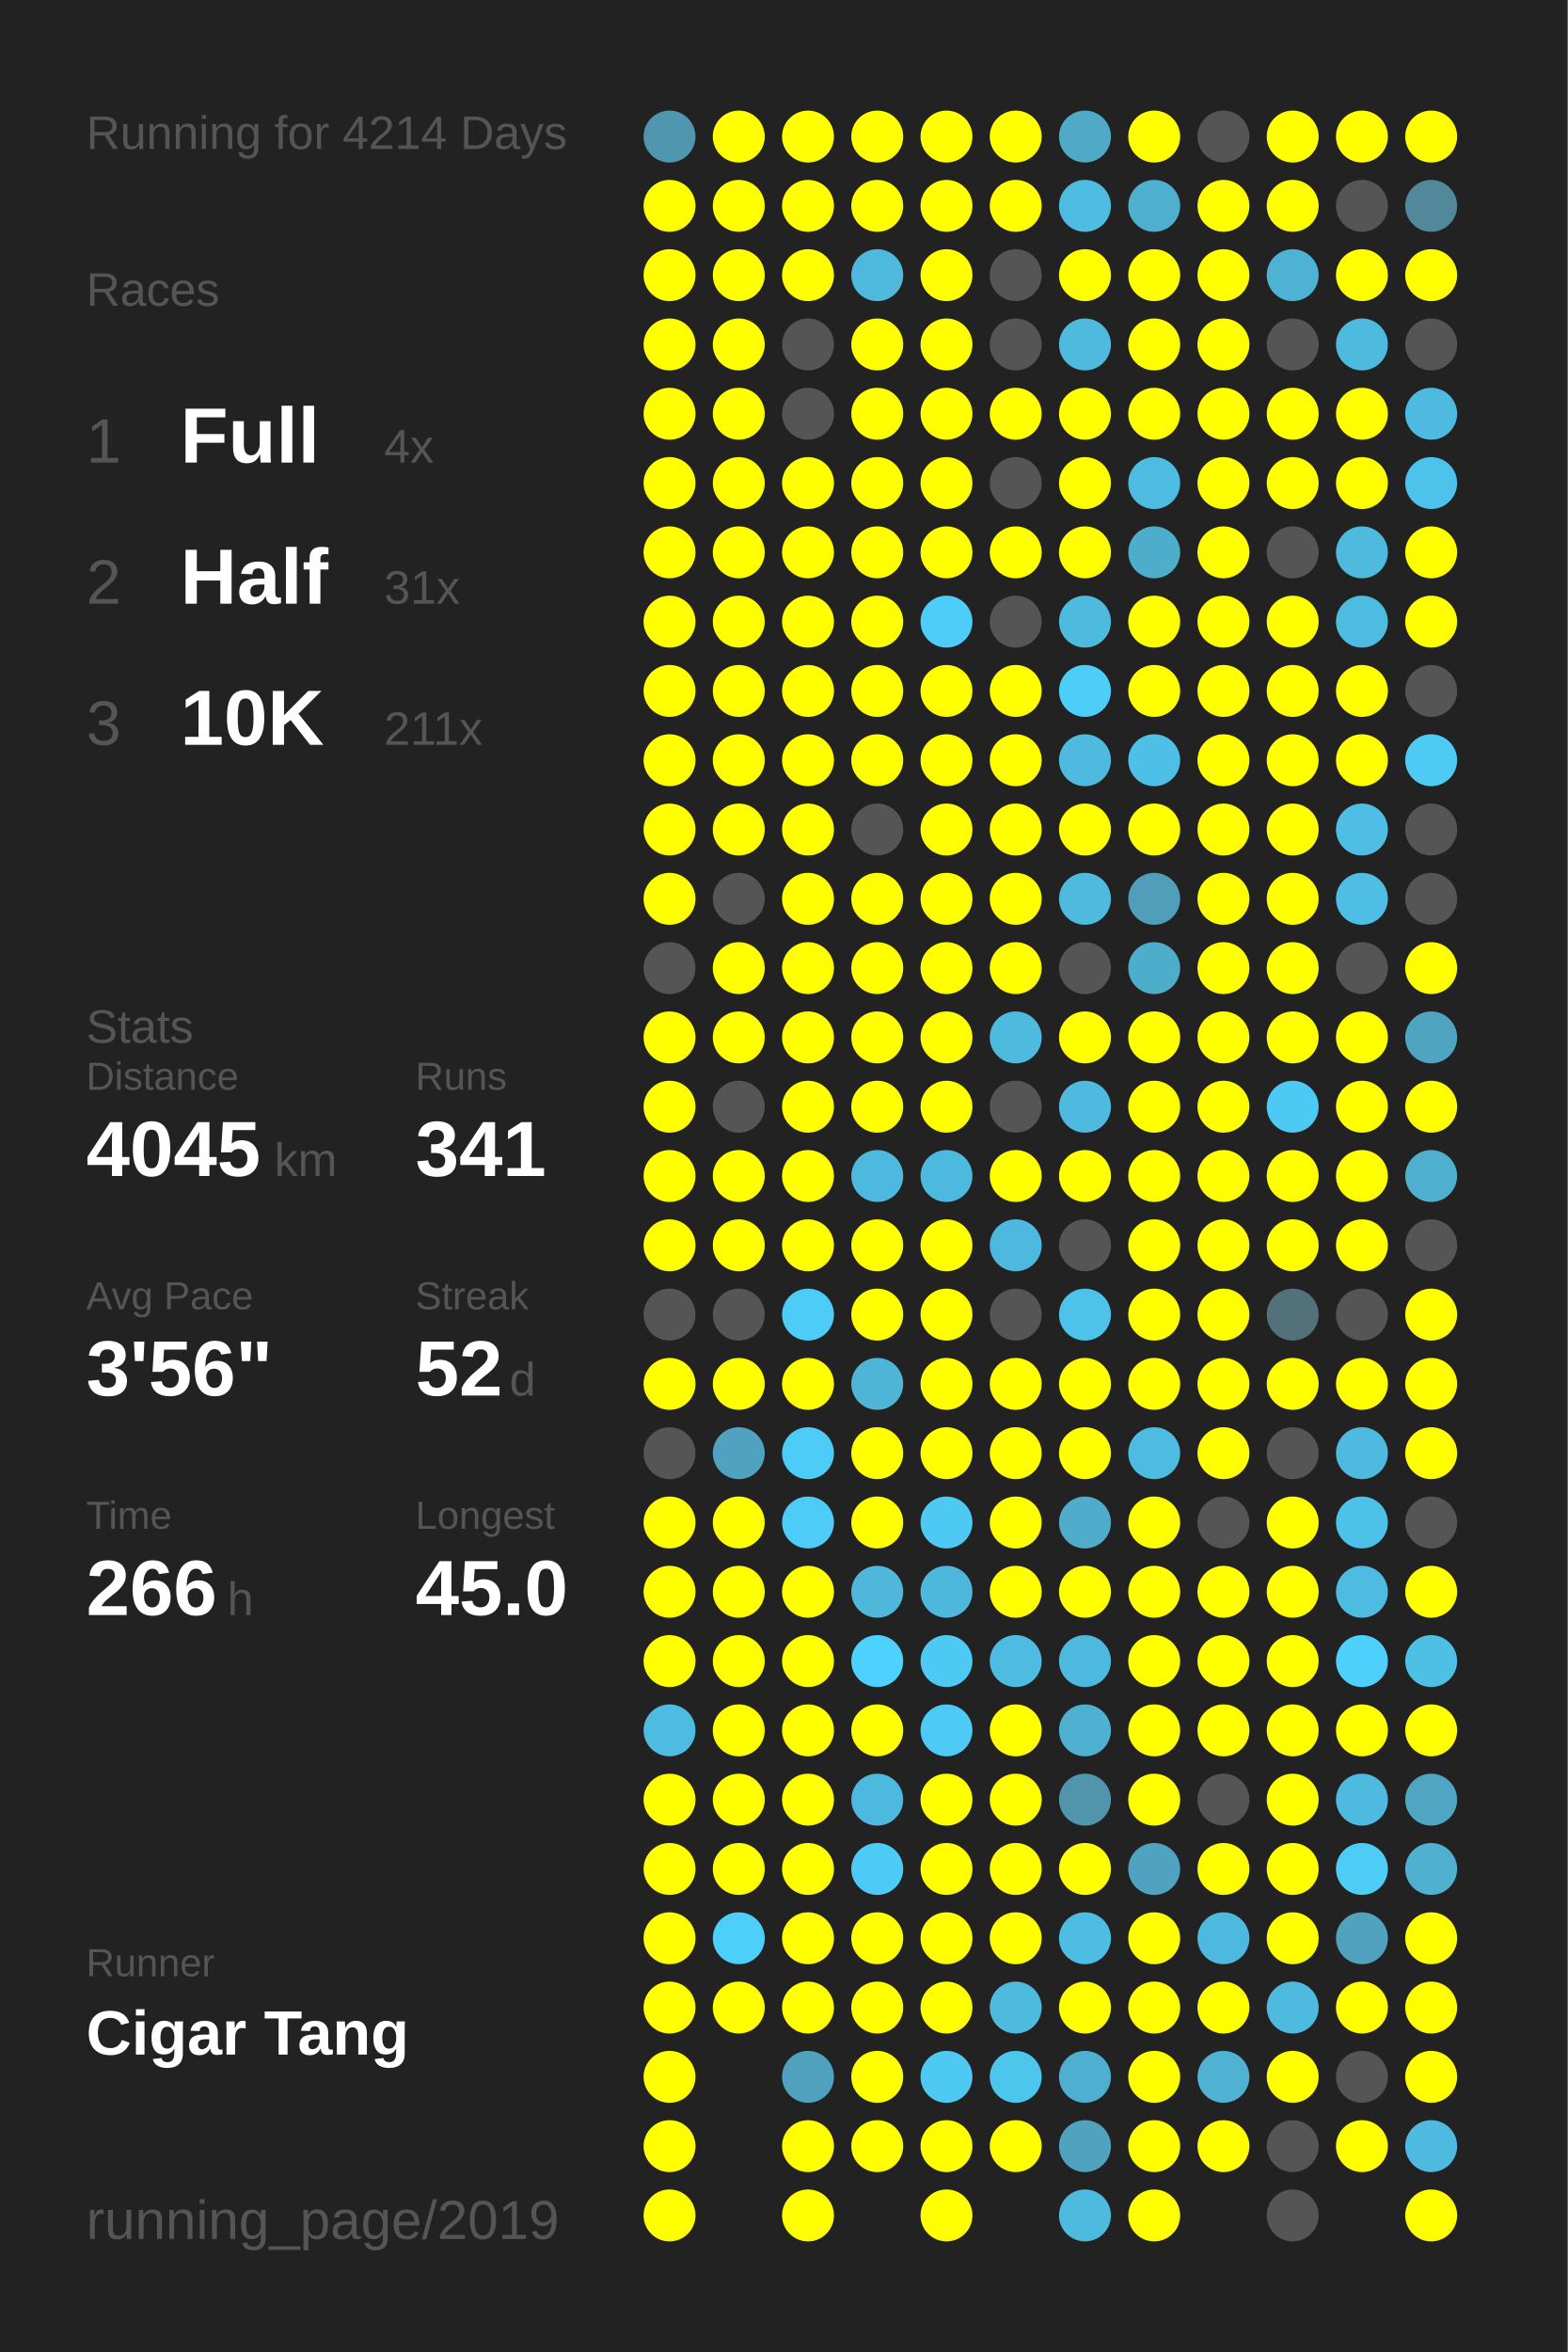
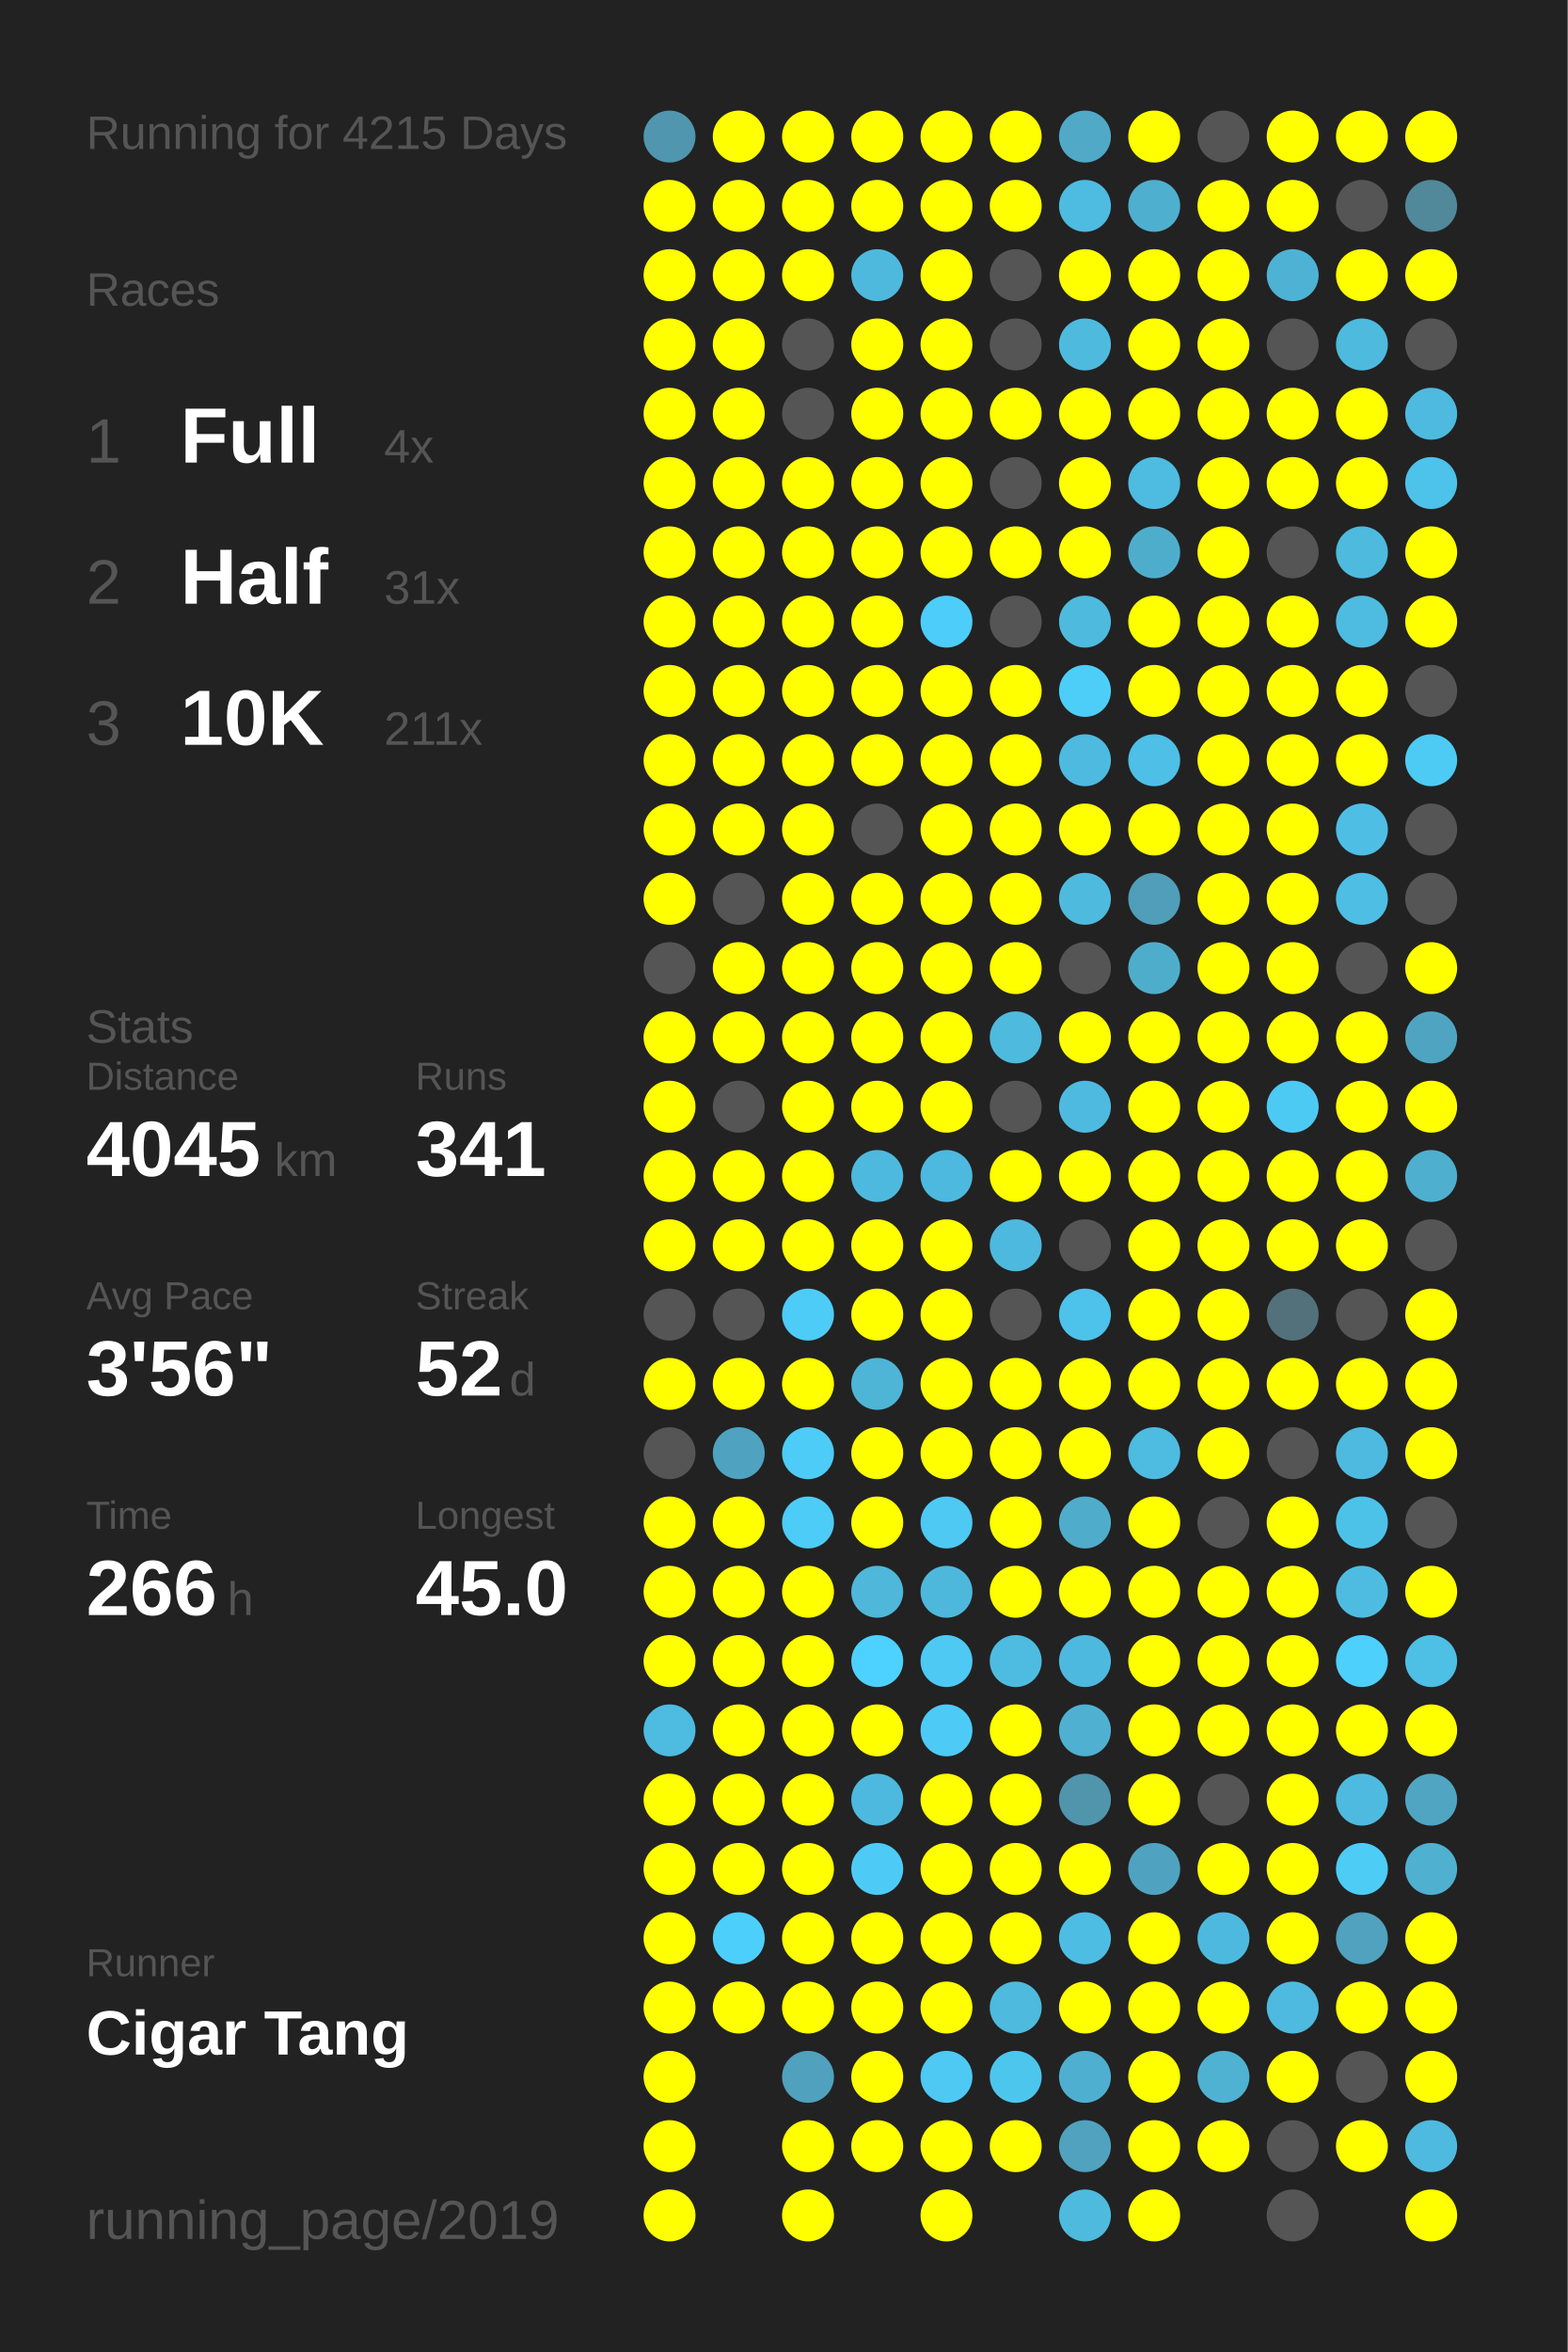
<svg xmlns="http://www.w3.org/2000/svg" baseProfile="full" height="300mm" version="1.1" viewBox="0,0,200,300" width="200mm">
  <defs />
  <rect fill="#222222" height="300" width="200" x="0" y="0" />
-   <text fill="#555555" style="font-size:6px; font-family:Arial;" x="11" y="19">Running for 4214 Days</text>
+   <text fill="#555555" style="font-size:6px; font-family:Arial;" x="11" y="19">Running for 4215 Days</text>
  <text fill="#555555" style="font-size:6px; font-family:Arial;" x="11" y="39">Races</text>
  <text fill="#555555" style="font-size:8px; font-family:Arial;" x="11" y="59">1</text>
  <text fill="#FFFFFF" style="font-size:10px; font-family:Arial; font-weight:bold;" x="23" y="59">Full</text>
  <text fill="#555555" style="font-size:6px; font-family:Arial;" x="49" y="59">4x</text>
  <text fill="#555555" style="font-size:8px; font-family:Arial;" x="11" y="77">2</text>
  <text fill="#FFFFFF" style="font-size:10px; font-family:Arial; font-weight:bold;" x="23" y="77">Half</text>
  <text fill="#555555" style="font-size:6px; font-family:Arial;" x="49" y="77">31x</text>
  <text fill="#555555" style="font-size:8px; font-family:Arial;" x="11" y="95">3</text>
  <text fill="#FFFFFF" style="font-size:10px; font-family:Arial; font-weight:bold;" x="23" y="95">10K</text>
  <text fill="#555555" style="font-size:6px; font-family:Arial;" x="49" y="95">211x</text>
  <text fill="#555555" style="font-size:6px; font-family:Arial;" x="11" y="133">Stats</text>
  <text fill="#555555" style="font-size:5px; font-family:Arial;" x="11" y="139">Distance</text>
  <text fill="#FFFFFF" style="font-size:10px; font-family:Arial; font-weight:bold;" x="11" y="150">4045</text>
  <text fill="#555555" style="font-size:6px; font-family:Arial;" x="35" y="150">km</text>
  <text fill="#555555" style="font-size:5px; font-family:Arial;" x="53" y="139">Runs</text>
  <text fill="#FFFFFF" style="font-size:10px; font-family:Arial; font-weight:bold;" x="53" y="150">341</text>
  <text fill="#555555" style="font-size:5px; font-family:Arial;" x="11" y="167">Avg Pace</text>
  <text fill="#FFFFFF" style="font-size:10px; font-family:Arial; font-weight:bold;" x="11" y="178">3'56"</text>
  <text fill="#555555" style="font-size:5px; font-family:Arial;" x="53" y="167">Streak</text>
  <text fill="#FFFFFF" style="font-size:10px; font-family:Arial; font-weight:bold;" x="53" y="178">52</text>
  <text fill="#555555" style="font-size:6px; font-family:Arial;" x="65" y="178">d</text>
  <text fill="#555555" style="font-size:5px; font-family:Arial;" x="11" y="195">Time</text>
  <text fill="#FFFFFF" style="font-size:10px; font-family:Arial; font-weight:bold;" x="11" y="206">266</text>
  <text fill="#555555" style="font-size:6px; font-family:Arial;" x="29" y="206">h</text>
  <text fill="#555555" style="font-size:5px; font-family:Arial;" x="53" y="195">Longest</text>
  <text fill="#FFFFFF" style="font-size:10px; font-family:Arial; font-weight:bold;" x="53" y="206">45.0</text>
  <text fill="#555555" style="font-size:5px; font-family:Arial;" x="11" y="252.065">Runner</text>
  <text fill="#FFFFFF" style="font-size:8px; font-family:Arial; font-weight:bold;" x="11" y="262.065">Cigar Tang</text>
  <text fill="#555555" style="font-size:7px; font-family:Arial;" x="11" y="285.581">running_page/2019</text>
  <circle cx="85.417" cy="17.419" fill="#5096ae" r="3.312" />
  <circle cx="85.417" cy="26.258" fill="#FFFF00" r="3.312" />
  <circle cx="85.417" cy="35.097" fill="#FFFF00" r="3.312" />
  <circle cx="85.417" cy="43.935" fill="#FFFF00" r="3.312" />
  <circle cx="85.417" cy="52.774" fill="#FFFF00" r="3.312" />
  <circle cx="85.417" cy="61.613" fill="#FFFF00" r="3.312" />
  <circle cx="85.417" cy="70.452" fill="#FFFF00" r="3.312" />
  <circle cx="85.417" cy="79.29" fill="#FFFF00" r="3.312" />
  <circle cx="85.417" cy="88.129" fill="#FFFF00" r="3.312" />
  <circle cx="85.417" cy="96.968" fill="#FFFF00" r="3.312" />
  <circle cx="85.417" cy="105.806" fill="#FFFF00" r="3.312" />
  <circle cx="85.417" cy="114.645" fill="#FFFF00" r="3.312" />
  <circle cx="85.417" cy="123.484" fill="#555555" r="3.312" />
  <circle cx="85.417" cy="132.323" fill="#FFFF00" r="3.312" />
  <circle cx="85.417" cy="141.161" fill="#FFFF00" r="3.312" />
  <circle cx="85.417" cy="150" fill="#FFFF00" r="3.312" />
  <circle cx="85.417" cy="158.839" fill="#FFFF00" r="3.312" />
  <circle cx="85.417" cy="167.677" fill="#555555" r="3.312" />
  <circle cx="85.417" cy="176.516" fill="#FFFF00" r="3.312" />
  <circle cx="85.417" cy="185.355" fill="#555555" r="3.312" />
  <circle cx="85.417" cy="194.194" fill="#FFFF00" r="3.312" />
  <circle cx="85.417" cy="203.032" fill="#FFFF00" r="3.312" />
  <circle cx="85.417" cy="211.871" fill="#FFFF00" r="3.312" />
  <circle cx="85.417" cy="220.71" fill="#4ebbe0" r="3.312" />
  <circle cx="85.417" cy="229.548" fill="#FFFF00" r="3.312" />
  <circle cx="85.417" cy="238.387" fill="#FFFF00" r="3.312" />
  <circle cx="85.417" cy="247.226" fill="#FFFF00" r="3.312" />
  <circle cx="85.417" cy="256.065" fill="#FFFF00" r="3.312" />
  <circle cx="85.417" cy="264.903" fill="#FFFF00" r="3.312" />
  <circle cx="85.417" cy="273.742" fill="#FFFF00" r="3.312" />
  <circle cx="85.417" cy="282.581" fill="#FFFF00" r="3.312" />
  <circle cx="94.25" cy="17.419" fill="#FFFF00" r="3.312" />
  <circle cx="94.25" cy="26.258" fill="#FFFF00" r="3.312" />
  <circle cx="94.25" cy="35.097" fill="#FFFF00" r="3.312" />
  <circle cx="94.25" cy="43.935" fill="#FFFF00" r="3.312" />
  <circle cx="94.25" cy="52.774" fill="#FFFF00" r="3.312" />
  <circle cx="94.25" cy="61.613" fill="#FFFF00" r="3.312" />
  <circle cx="94.25" cy="70.452" fill="#FFFF00" r="3.312" />
  <circle cx="94.25" cy="79.29" fill="#FFFF00" r="3.312" />
  <circle cx="94.25" cy="88.129" fill="#FFFF00" r="3.312" />
  <circle cx="94.25" cy="96.968" fill="#FFFF00" r="3.312" />
  <circle cx="94.25" cy="105.806" fill="#FFFF00" r="3.312" />
  <circle cx="94.25" cy="114.645" fill="#555555" r="3.312" />
  <circle cx="94.25" cy="123.484" fill="#FFFF00" r="3.312" />
  <circle cx="94.25" cy="132.323" fill="#FFFF00" r="3.312" />
  <circle cx="94.25" cy="141.161" fill="#555555" r="3.312" />
  <circle cx="94.25" cy="150" fill="#FFFF00" r="3.312" />
  <circle cx="94.25" cy="158.839" fill="#FFFF00" r="3.312" />
  <circle cx="94.25" cy="167.677" fill="#555555" r="3.312" />
  <circle cx="94.25" cy="176.516" fill="#FFFF00" r="3.312" />
  <circle cx="94.25" cy="185.355" fill="#4fa3c0" r="3.312" />
  <circle cx="94.25" cy="194.194" fill="#FFFF00" r="3.312" />
  <circle cx="94.25" cy="203.032" fill="#FFFF00" r="3.312" />
  <circle cx="94.25" cy="211.871" fill="#FFFF00" r="3.312" />
  <circle cx="94.25" cy="220.71" fill="#FFFF00" r="3.312" />
  <circle cx="94.25" cy="229.548" fill="#FFFF00" r="3.312" />
  <circle cx="94.25" cy="238.387" fill="#FFFF00" r="3.312" />
  <circle cx="94.25" cy="247.226" fill="#4dcffb" r="3.312" />
  <circle cx="94.25" cy="256.065" fill="#FFFF00" r="3.312" />
  <circle cx="103.083" cy="17.419" fill="#FFFF00" r="3.312" />
  <circle cx="103.083" cy="26.258" fill="#FFFF00" r="3.312" />
  <circle cx="103.083" cy="35.097" fill="#FFFF00" r="3.312" />
  <circle cx="103.083" cy="43.935" fill="#555555" r="3.312" />
  <circle cx="103.083" cy="52.774" fill="#555555" r="3.312" />
  <circle cx="103.083" cy="61.613" fill="#FFFF00" r="3.312" />
  <circle cx="103.083" cy="70.452" fill="#FFFF00" r="3.312" />
  <circle cx="103.083" cy="79.29" fill="#FFFF00" r="3.312" />
  <circle cx="103.083" cy="88.129" fill="#FFFF00" r="3.312" />
  <circle cx="103.083" cy="96.968" fill="#FFFF00" r="3.312" />
  <circle cx="103.083" cy="105.806" fill="#FFFF00" r="3.312" />
  <circle cx="103.083" cy="114.645" fill="#FFFF00" r="3.312" />
  <circle cx="103.083" cy="123.484" fill="#FFFF00" r="3.312" />
  <circle cx="103.083" cy="132.323" fill="#FFFF00" r="3.312" />
  <circle cx="103.083" cy="141.161" fill="#FFFF00" r="3.312" />
  <circle cx="103.083" cy="150" fill="#FFFF00" r="3.312" />
  <circle cx="103.083" cy="158.839" fill="#FFFF00" r="3.312" />
  <circle cx="103.083" cy="167.677" fill="#4dccf7" r="3.312" />
  <circle cx="103.083" cy="176.516" fill="#FFFF00" r="3.312" />
  <circle cx="103.083" cy="185.355" fill="#4dccf7" r="3.312" />
  <circle cx="103.083" cy="194.194" fill="#4dccf7" r="3.312" />
  <circle cx="103.083" cy="203.032" fill="#FFFF00" r="3.312" />
  <circle cx="103.083" cy="211.871" fill="#FFFF00" r="3.312" />
  <circle cx="103.083" cy="220.71" fill="#FFFF00" r="3.312" />
  <circle cx="103.083" cy="229.548" fill="#FFFF00" r="3.312" />
  <circle cx="103.083" cy="238.387" fill="#FFFF00" r="3.312" />
  <circle cx="103.083" cy="247.226" fill="#FFFF00" r="3.312" />
  <circle cx="103.083" cy="256.065" fill="#FFFF00" r="3.312" />
  <circle cx="103.083" cy="264.903" fill="#50a1bd" r="3.312" />
  <circle cx="103.083" cy="273.742" fill="#FFFF00" r="3.312" />
  <circle cx="103.083" cy="282.581" fill="#FFFF00" r="3.312" />
  <circle cx="111.917" cy="17.419" fill="#FFFF00" r="3.312" />
  <circle cx="111.917" cy="26.258" fill="#FFFF00" r="3.312" />
  <circle cx="111.917" cy="35.097" fill="#4eb9dd" r="3.312" />
  <circle cx="111.917" cy="43.935" fill="#FFFF00" r="3.312" />
  <circle cx="111.917" cy="52.774" fill="#FFFF00" r="3.312" />
  <circle cx="111.917" cy="61.613" fill="#FFFF00" r="3.312" />
  <circle cx="111.917" cy="70.452" fill="#FFFF00" r="3.312" />
  <circle cx="111.917" cy="79.29" fill="#FFFF00" r="3.312" />
  <circle cx="111.917" cy="88.129" fill="#FFFF00" r="3.312" />
  <circle cx="111.917" cy="96.968" fill="#FFFF00" r="3.312" />
  <circle cx="111.917" cy="105.806" fill="#555555" r="3.312" />
  <circle cx="111.917" cy="114.645" fill="#FFFF00" r="3.312" />
  <circle cx="111.917" cy="123.484" fill="#FFFF00" r="3.312" />
  <circle cx="111.917" cy="132.323" fill="#FFFF00" r="3.312" />
  <circle cx="111.917" cy="141.161" fill="#FFFF00" r="3.312" />
  <circle cx="111.917" cy="150" fill="#4eb9de" r="3.312" />
  <circle cx="111.917" cy="158.839" fill="#FFFF00" r="3.312" />
  <circle cx="111.917" cy="167.677" fill="#FFFF00" r="3.312" />
  <circle cx="111.917" cy="176.516" fill="#4eb5d7" r="3.312" />
  <circle cx="111.917" cy="185.355" fill="#FFFF00" r="3.312" />
  <circle cx="111.917" cy="194.194" fill="#FFFF00" r="3.312" />
  <circle cx="111.917" cy="203.032" fill="#4eb7da" r="3.312" />
  <circle cx="111.917" cy="211.871" fill="#4dd1fe" r="3.312" />
  <circle cx="111.917" cy="220.71" fill="#FFFF00" r="3.312" />
  <circle cx="111.917" cy="229.548" fill="#4eb9de" r="3.312" />
  <circle cx="111.917" cy="238.387" fill="#4dcbf6" r="3.312" />
  <circle cx="111.917" cy="247.226" fill="#FFFF00" r="3.312" />
  <circle cx="111.917" cy="256.065" fill="#FFFF00" r="3.312" />
  <circle cx="111.917" cy="264.903" fill="#FFFF00" r="3.312" />
  <circle cx="111.917" cy="273.742" fill="#FFFF00" r="3.312" />
  <circle cx="120.75" cy="17.419" fill="#FFFF00" r="3.312" />
  <circle cx="120.75" cy="26.258" fill="#FFFF00" r="3.312" />
  <circle cx="120.75" cy="35.097" fill="#FFFF00" r="3.312" />
  <circle cx="120.75" cy="43.935" fill="#FFFF00" r="3.312" />
  <circle cx="120.75" cy="52.774" fill="#FFFF00" r="3.312" />
  <circle cx="120.75" cy="61.613" fill="#FFFF00" r="3.312" />
  <circle cx="120.75" cy="70.452" fill="#FFFF00" r="3.312" />
  <circle cx="120.75" cy="79.29" fill="#4dcdf9" r="3.312" />
  <circle cx="120.75" cy="88.129" fill="#FFFF00" r="3.312" />
  <circle cx="120.75" cy="96.968" fill="#FFFF00" r="3.312" />
  <circle cx="120.75" cy="105.806" fill="#FFFF00" r="3.312" />
  <circle cx="120.75" cy="114.645" fill="#FFFF00" r="3.312" />
  <circle cx="120.75" cy="123.484" fill="#FFFF00" r="3.312" />
  <circle cx="120.75" cy="132.323" fill="#FFFF00" r="3.312" />
  <circle cx="120.75" cy="141.161" fill="#FFFF00" r="3.312" />
  <circle cx="120.75" cy="150" fill="#4eb9de" r="3.312" />
  <circle cx="120.75" cy="158.839" fill="#FFFF00" r="3.312" />
  <circle cx="120.75" cy="167.677" fill="#FFFF00" r="3.312" />
  <circle cx="120.75" cy="176.516" fill="#FFFF00" r="3.312" />
  <circle cx="120.75" cy="185.355" fill="#FFFF00" r="3.312" />
  <circle cx="120.75" cy="194.194" fill="#4dc9f3" r="3.312" />
  <circle cx="120.75" cy="203.032" fill="#4eb8dc" r="3.312" />
  <circle cx="120.75" cy="211.871" fill="#4dc9f3" r="3.312" />
  <circle cx="120.75" cy="220.71" fill="#4dcbf6" r="3.312" />
  <circle cx="120.75" cy="229.548" fill="#FFFF00" r="3.312" />
  <circle cx="120.75" cy="238.387" fill="#FFFF00" r="3.312" />
  <circle cx="120.75" cy="247.226" fill="#FFFF00" r="3.312" />
  <circle cx="120.75" cy="256.065" fill="#FFFF00" r="3.312" />
  <circle cx="120.75" cy="264.903" fill="#4dc9f3" r="3.312" />
  <circle cx="120.75" cy="273.742" fill="#FFFF00" r="3.312" />
  <circle cx="120.75" cy="282.581" fill="#FFFF00" r="3.312" />
  <circle cx="129.583" cy="17.419" fill="#FFFF00" r="3.312" />
  <circle cx="129.583" cy="26.258" fill="#FFFF00" r="3.312" />
  <circle cx="129.583" cy="35.097" fill="#555555" r="3.312" />
  <circle cx="129.583" cy="43.935" fill="#555555" r="3.312" />
  <circle cx="129.583" cy="52.774" fill="#FFFF00" r="3.312" />
  <circle cx="129.583" cy="61.613" fill="#555555" r="3.312" />
  <circle cx="129.583" cy="70.452" fill="#FFFF00" r="3.312" />
  <circle cx="129.583" cy="79.29" fill="#555555" r="3.312" />
  <circle cx="129.583" cy="88.129" fill="#FFFF00" r="3.312" />
  <circle cx="129.583" cy="96.968" fill="#FFFF00" r="3.312" />
  <circle cx="129.583" cy="105.806" fill="#FFFF00" r="3.312" />
  <circle cx="129.583" cy="114.645" fill="#FFFF00" r="3.312" />
  <circle cx="129.583" cy="123.484" fill="#FFFF00" r="3.312" />
  <circle cx="129.583" cy="132.323" fill="#4ebade" r="3.312" />
  <circle cx="129.583" cy="141.161" fill="#555555" r="3.312" />
  <circle cx="129.583" cy="150" fill="#FFFF00" r="3.312" />
  <circle cx="129.583" cy="158.839" fill="#4eb9de" r="3.312" />
  <circle cx="129.583" cy="167.677" fill="#555555" r="3.312" />
  <circle cx="129.583" cy="176.516" fill="#FFFF00" r="3.312" />
  <circle cx="129.583" cy="185.355" fill="#FFFF00" r="3.312" />
  <circle cx="129.583" cy="194.194" fill="#FFFF00" r="3.312" />
  <circle cx="129.583" cy="203.032" fill="#FFFF00" r="3.312" />
  <circle cx="129.583" cy="211.871" fill="#4ebce1" r="3.312" />
  <circle cx="129.583" cy="220.71" fill="#FFFF00" r="3.312" />
  <circle cx="129.583" cy="229.548" fill="#FFFF00" r="3.312" />
  <circle cx="129.583" cy="238.387" fill="#FFFF00" r="3.312" />
  <circle cx="129.583" cy="247.226" fill="#FFFF00" r="3.312" />
  <circle cx="129.583" cy="256.065" fill="#4ebade" r="3.312" />
  <circle cx="129.583" cy="264.903" fill="#4dc6ee" r="3.312" />
  <circle cx="129.583" cy="273.742" fill="#FFFF00" r="3.312" />
  <circle cx="138.417" cy="17.419" fill="#4fa9c7" r="3.312" />
  <circle cx="138.417" cy="26.258" fill="#4ebbe0" r="3.312" />
  <circle cx="138.417" cy="35.097" fill="#FFFF00" r="3.312" />
  <circle cx="138.417" cy="43.935" fill="#4ebade" r="3.312" />
  <circle cx="138.417" cy="52.774" fill="#FFFF00" r="3.312" />
  <circle cx="138.417" cy="61.613" fill="#FFFF00" r="3.312" />
  <circle cx="138.417" cy="70.452" fill="#FFFF00" r="3.312" />
  <circle cx="138.417" cy="79.29" fill="#4ebade" r="3.312" />
  <circle cx="138.417" cy="88.129" fill="#4dcef9" r="3.312" />
  <circle cx="138.417" cy="96.968" fill="#4ebadf" r="3.312" />
  <circle cx="138.417" cy="105.806" fill="#FFFF00" r="3.312" />
  <circle cx="138.417" cy="114.645" fill="#4ebade" r="3.312" />
  <circle cx="138.417" cy="123.484" fill="#555555" r="3.312" />
  <circle cx="138.417" cy="132.323" fill="#FFFF00" r="3.312" />
  <circle cx="138.417" cy="141.161" fill="#4ebadf" r="3.312" />
  <circle cx="138.417" cy="150" fill="#FFFF00" r="3.312" />
  <circle cx="138.417" cy="158.839" fill="#555555" r="3.312" />
  <circle cx="138.417" cy="167.677" fill="#4dc2ea" r="3.312" />
  <circle cx="138.417" cy="176.516" fill="#FFFF00" r="3.312" />
  <circle cx="138.417" cy="185.355" fill="#FFFF00" r="3.312" />
  <circle cx="138.417" cy="194.194" fill="#4faccb" r="3.312" />
  <circle cx="138.417" cy="203.032" fill="#FFFF00" r="3.312" />
  <circle cx="138.417" cy="211.871" fill="#4eb9de" r="3.312" />
  <circle cx="138.417" cy="220.71" fill="#4fb0d1" r="3.312" />
  <circle cx="138.417" cy="229.548" fill="#5095ac" r="3.312" />
  <circle cx="138.417" cy="238.387" fill="#FFFF00" r="3.312" />
  <circle cx="138.417" cy="247.226" fill="#4ebde3" r="3.312" />
  <circle cx="138.417" cy="256.065" fill="#FFFF00" r="3.312" />
  <circle cx="138.417" cy="264.903" fill="#4fafd0" r="3.312" />
  <circle cx="138.417" cy="273.742" fill="#50a2be" r="3.312" />
  <circle cx="138.417" cy="282.581" fill="#4ebade" r="3.312" />
  <circle cx="147.25" cy="17.419" fill="#FFFF00" r="3.312" />
  <circle cx="147.25" cy="26.258" fill="#4fafcf" r="3.312" />
  <circle cx="147.25" cy="35.097" fill="#FFFF00" r="3.312" />
  <circle cx="147.25" cy="43.935" fill="#FFFF00" r="3.312" />
  <circle cx="147.25" cy="52.774" fill="#FFFF00" r="3.312" />
  <circle cx="147.25" cy="61.613" fill="#4ebbe0" r="3.312" />
  <circle cx="147.25" cy="70.452" fill="#4fadcc" r="3.312" />
  <circle cx="147.25" cy="79.29" fill="#FFFF00" r="3.312" />
  <circle cx="147.25" cy="88.129" fill="#FFFF00" r="3.312" />
  <circle cx="147.25" cy="96.968" fill="#4ebfe6" r="3.312" />
  <circle cx="147.25" cy="105.806" fill="#FFFF00" r="3.312" />
  <circle cx="147.25" cy="114.645" fill="#509eb9" r="3.312" />
  <circle cx="147.25" cy="123.484" fill="#4fadcc" r="3.312" />
  <circle cx="147.25" cy="132.323" fill="#FFFF00" r="3.312" />
  <circle cx="147.25" cy="141.161" fill="#FFFF00" r="3.312" />
  <circle cx="147.25" cy="150" fill="#FFFF00" r="3.312" />
  <circle cx="147.25" cy="158.839" fill="#FFFF00" r="3.312" />
  <circle cx="147.25" cy="167.677" fill="#FFFF00" r="3.312" />
  <circle cx="147.25" cy="176.516" fill="#FFFF00" r="3.312" />
  <circle cx="147.25" cy="185.355" fill="#4ebbe0" r="3.312" />
  <circle cx="147.25" cy="194.194" fill="#FFFF00" r="3.312" />
  <circle cx="147.25" cy="203.032" fill="#FFFF00" r="3.312" />
  <circle cx="147.25" cy="211.871" fill="#FFFF00" r="3.312" />
  <circle cx="147.25" cy="220.71" fill="#FFFF00" r="3.312" />
  <circle cx="147.25" cy="229.548" fill="#FFFF00" r="3.312" />
  <circle cx="147.25" cy="238.387" fill="#4fa3c0" r="3.312" />
  <circle cx="147.25" cy="247.226" fill="#FFFF00" r="3.312" />
  <circle cx="147.25" cy="256.065" fill="#FFFF00" r="3.312" />
  <circle cx="147.25" cy="264.903" fill="#FFFF00" r="3.312" />
  <circle cx="147.25" cy="273.742" fill="#FFFF00" r="3.312" />
  <circle cx="147.25" cy="282.581" fill="#FFFF00" r="3.312" />
  <circle cx="156.083" cy="17.419" fill="#555555" r="3.312" />
  <circle cx="156.083" cy="26.258" fill="#FFFF00" r="3.312" />
  <circle cx="156.083" cy="35.097" fill="#FFFF00" r="3.312" />
  <circle cx="156.083" cy="43.935" fill="#FFFF00" r="3.312" />
  <circle cx="156.083" cy="52.774" fill="#FFFF00" r="3.312" />
  <circle cx="156.083" cy="61.613" fill="#FFFF00" r="3.312" />
  <circle cx="156.083" cy="70.452" fill="#FFFF00" r="3.312" />
  <circle cx="156.083" cy="79.29" fill="#FFFF00" r="3.312" />
  <circle cx="156.083" cy="88.129" fill="#FFFF00" r="3.312" />
  <circle cx="156.083" cy="96.968" fill="#FFFF00" r="3.312" />
  <circle cx="156.083" cy="105.806" fill="#FFFF00" r="3.312" />
  <circle cx="156.083" cy="114.645" fill="#FFFF00" r="3.312" />
  <circle cx="156.083" cy="123.484" fill="#FFFF00" r="3.312" />
  <circle cx="156.083" cy="132.323" fill="#FFFF00" r="3.312" />
  <circle cx="156.083" cy="141.161" fill="#FFFF00" r="3.312" />
  <circle cx="156.083" cy="150" fill="#FFFF00" r="3.312" />
  <circle cx="156.083" cy="158.839" fill="#FFFF00" r="3.312" />
  <circle cx="156.083" cy="167.677" fill="#FFFF00" r="3.312" />
  <circle cx="156.083" cy="176.516" fill="#FFFF00" r="3.312" />
  <circle cx="156.083" cy="185.355" fill="#FFFF00" r="3.312" />
  <circle cx="156.083" cy="194.194" fill="#555555" r="3.312" />
  <circle cx="156.083" cy="203.032" fill="#FFFF00" r="3.312" />
  <circle cx="156.083" cy="211.871" fill="#FFFF00" r="3.312" />
  <circle cx="156.083" cy="220.71" fill="#FFFF00" r="3.312" />
  <circle cx="156.083" cy="229.548" fill="#555555" r="3.312" />
  <circle cx="156.083" cy="238.387" fill="#FFFF00" r="3.312" />
  <circle cx="156.083" cy="247.226" fill="#4eb9de" r="3.312" />
  <circle cx="156.083" cy="256.065" fill="#FFFF00" r="3.312" />
  <circle cx="156.083" cy="264.903" fill="#4fb2d3" r="3.312" />
  <circle cx="156.083" cy="273.742" fill="#FFFF00" r="3.312" />
  <circle cx="164.917" cy="17.419" fill="#FFFF00" r="3.312" />
  <circle cx="164.917" cy="26.258" fill="#FFFF00" r="3.312" />
  <circle cx="164.917" cy="35.097" fill="#4eb2d4" r="3.312" />
  <circle cx="164.917" cy="43.935" fill="#555555" r="3.312" />
  <circle cx="164.917" cy="52.774" fill="#FFFF00" r="3.312" />
  <circle cx="164.917" cy="61.613" fill="#FFFF00" r="3.312" />
  <circle cx="164.917" cy="70.452" fill="#555555" r="3.312" />
  <circle cx="164.917" cy="79.29" fill="#FFFF00" r="3.312" />
  <circle cx="164.917" cy="88.129" fill="#FFFF00" r="3.312" />
  <circle cx="164.917" cy="96.968" fill="#FFFF00" r="3.312" />
  <circle cx="164.917" cy="105.806" fill="#FFFF00" r="3.312" />
  <circle cx="164.917" cy="114.645" fill="#FFFF00" r="3.312" />
  <circle cx="164.917" cy="123.484" fill="#FFFF00" r="3.312" />
  <circle cx="164.917" cy="132.323" fill="#FFFF00" r="3.312" />
  <circle cx="164.917" cy="141.161" fill="#4dcaf4" r="3.312" />
  <circle cx="164.917" cy="150" fill="#FFFF00" r="3.312" />
  <circle cx="164.917" cy="158.839" fill="#FFFF00" r="3.312" />
  <circle cx="164.917" cy="167.677" fill="#53717b" r="3.312" />
  <circle cx="164.917" cy="176.516" fill="#FFFF00" r="3.312" />
  <circle cx="164.917" cy="185.355" fill="#555555" r="3.312" />
  <circle cx="164.917" cy="194.194" fill="#FFFF00" r="3.312" />
  <circle cx="164.917" cy="203.032" fill="#FFFF00" r="3.312" />
  <circle cx="164.917" cy="211.871" fill="#FFFF00" r="3.312" />
  <circle cx="164.917" cy="220.71" fill="#FFFF00" r="3.312" />
  <circle cx="164.917" cy="229.548" fill="#FFFF00" r="3.312" />
  <circle cx="164.917" cy="238.387" fill="#FFFF00" r="3.312" />
  <circle cx="164.917" cy="247.226" fill="#FFFF00" r="3.312" />
  <circle cx="164.917" cy="256.065" fill="#4ebadf" r="3.312" />
  <circle cx="164.917" cy="264.903" fill="#FFFF00" r="3.312" />
  <circle cx="164.917" cy="273.742" fill="#555555" r="3.312" />
  <circle cx="164.917" cy="282.581" fill="#555555" r="3.312" />
  <circle cx="173.75" cy="17.419" fill="#FFFF00" r="3.312" />
  <circle cx="173.75" cy="26.258" fill="#555555" r="3.312" />
  <circle cx="173.75" cy="35.097" fill="#FFFF00" r="3.312" />
  <circle cx="173.75" cy="43.935" fill="#4ebade" r="3.312" />
  <circle cx="173.75" cy="52.774" fill="#FFFF00" r="3.312" />
  <circle cx="173.75" cy="61.613" fill="#FFFF00" r="3.312" />
  <circle cx="173.75" cy="70.452" fill="#4ebade" r="3.312" />
  <circle cx="173.75" cy="79.29" fill="#4ebbe0" r="3.312" />
  <circle cx="173.75" cy="88.129" fill="#FFFF00" r="3.312" />
  <circle cx="173.75" cy="96.968" fill="#FFFF00" r="3.312" />
  <circle cx="173.75" cy="105.806" fill="#4ebee5" r="3.312" />
  <circle cx="173.75" cy="114.645" fill="#4ebee4" r="3.312" />
  <circle cx="173.75" cy="123.484" fill="#555555" r="3.312" />
  <circle cx="173.75" cy="132.323" fill="#FFFF00" r="3.312" />
  <circle cx="173.75" cy="141.161" fill="#FFFF00" r="3.312" />
  <circle cx="173.75" cy="150" fill="#FFFF00" r="3.312" />
  <circle cx="173.75" cy="158.839" fill="#FFFF00" r="3.312" />
  <circle cx="173.75" cy="167.677" fill="#555555" r="3.312" />
  <circle cx="173.75" cy="176.516" fill="#FFFF00" r="3.312" />
  <circle cx="173.75" cy="185.355" fill="#4ebadf" r="3.312" />
  <circle cx="173.75" cy="194.194" fill="#4dc2e9" r="3.312" />
  <circle cx="173.75" cy="203.032" fill="#4ebce1" r="3.312" />
  <circle cx="173.75" cy="211.871" fill="#4dd0fc" r="3.312" />
  <circle cx="173.75" cy="220.71" fill="#FFFF00" r="3.312" />
  <circle cx="173.75" cy="229.548" fill="#4ebadf" r="3.312" />
  <circle cx="173.75" cy="238.387" fill="#4dccf6" r="3.312" />
  <circle cx="173.75" cy="247.226" fill="#50a2be" r="3.312" />
  <circle cx="173.75" cy="256.065" fill="#FFFF00" r="3.312" />
  <circle cx="173.75" cy="264.903" fill="#555555" r="3.312" />
  <circle cx="173.75" cy="273.742" fill="#FFFF00" r="3.312" />
  <circle cx="182.583" cy="17.419" fill="#FFFF00" r="3.312" />
  <circle cx="182.583" cy="26.258" fill="#51889a" r="3.312" />
  <circle cx="182.583" cy="35.097" fill="#FFFF00" r="3.312" />
  <circle cx="182.583" cy="43.935" fill="#555555" r="3.312" />
  <circle cx="182.583" cy="52.774" fill="#4ebadf" r="3.312" />
  <circle cx="182.583" cy="61.613" fill="#4dc2ea" r="3.312" />
  <circle cx="182.583" cy="70.452" fill="#FFFF00" r="3.312" />
  <circle cx="182.583" cy="79.29" fill="#FFFF00" r="3.312" />
  <circle cx="182.583" cy="88.129" fill="#555555" r="3.312" />
  <circle cx="182.583" cy="96.968" fill="#4dcbf5" r="3.312" />
  <circle cx="182.583" cy="105.806" fill="#555555" r="3.312" />
  <circle cx="182.583" cy="114.645" fill="#555555" r="3.312" />
  <circle cx="182.583" cy="123.484" fill="#FFFF00" r="3.312" />
  <circle cx="182.583" cy="132.323" fill="#4fa5c1" r="3.312" />
  <circle cx="182.583" cy="141.161" fill="#FFFF00" r="3.312" />
  <circle cx="182.583" cy="150" fill="#4fafcf" r="3.312" />
  <circle cx="182.583" cy="158.839" fill="#555555" r="3.312" />
  <circle cx="182.583" cy="167.677" fill="#FFFF00" r="3.312" />
  <circle cx="182.583" cy="176.516" fill="#FFFF00" r="3.312" />
  <circle cx="182.583" cy="185.355" fill="#FFFF00" r="3.312" />
  <circle cx="182.583" cy="194.194" fill="#555555" r="3.312" />
  <circle cx="182.583" cy="203.032" fill="#FFFF00" r="3.312" />
  <circle cx="182.583" cy="211.871" fill="#4ebfe5" r="3.312" />
  <circle cx="182.583" cy="220.71" fill="#FFFF00" r="3.312" />
  <circle cx="182.583" cy="229.548" fill="#4fa5c2" r="3.312" />
  <circle cx="182.583" cy="238.387" fill="#4fb0d0" r="3.312" />
  <circle cx="182.583" cy="247.226" fill="#FFFF00" r="3.312" />
  <circle cx="182.583" cy="256.065" fill="#FFFF00" r="3.312" />
  <circle cx="182.583" cy="264.903" fill="#FFFF00" r="3.312" />
  <circle cx="182.583" cy="273.742" fill="#4ebadf" r="3.312" />
  <circle cx="182.583" cy="282.581" fill="#FFFF00" r="3.312" />
</svg>
